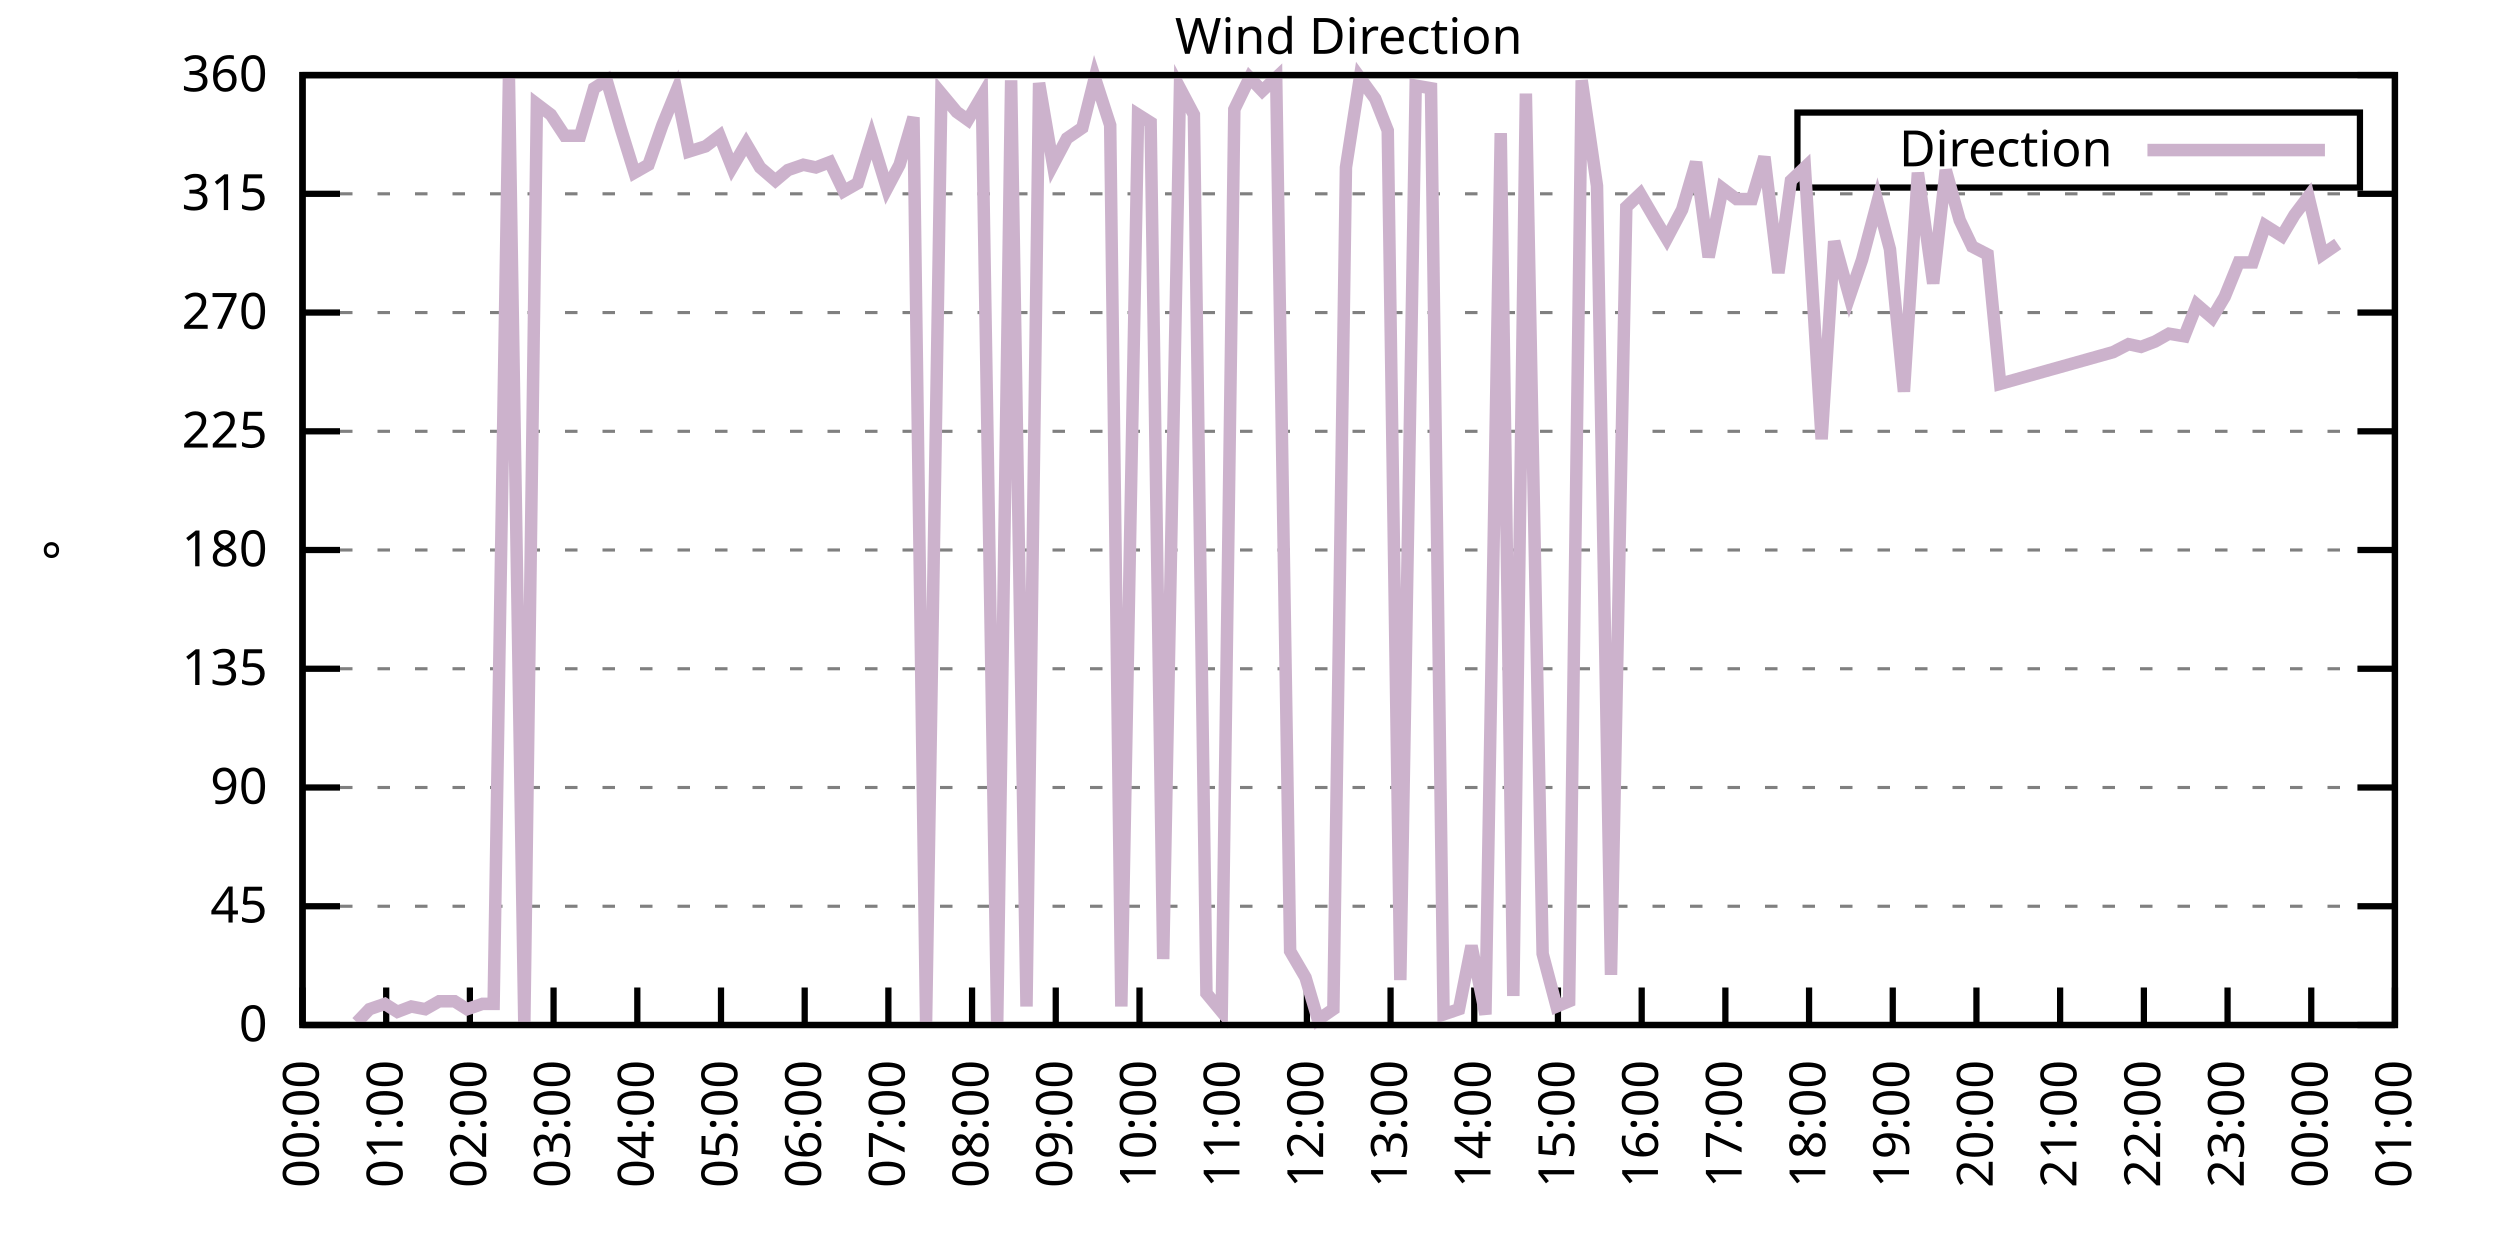
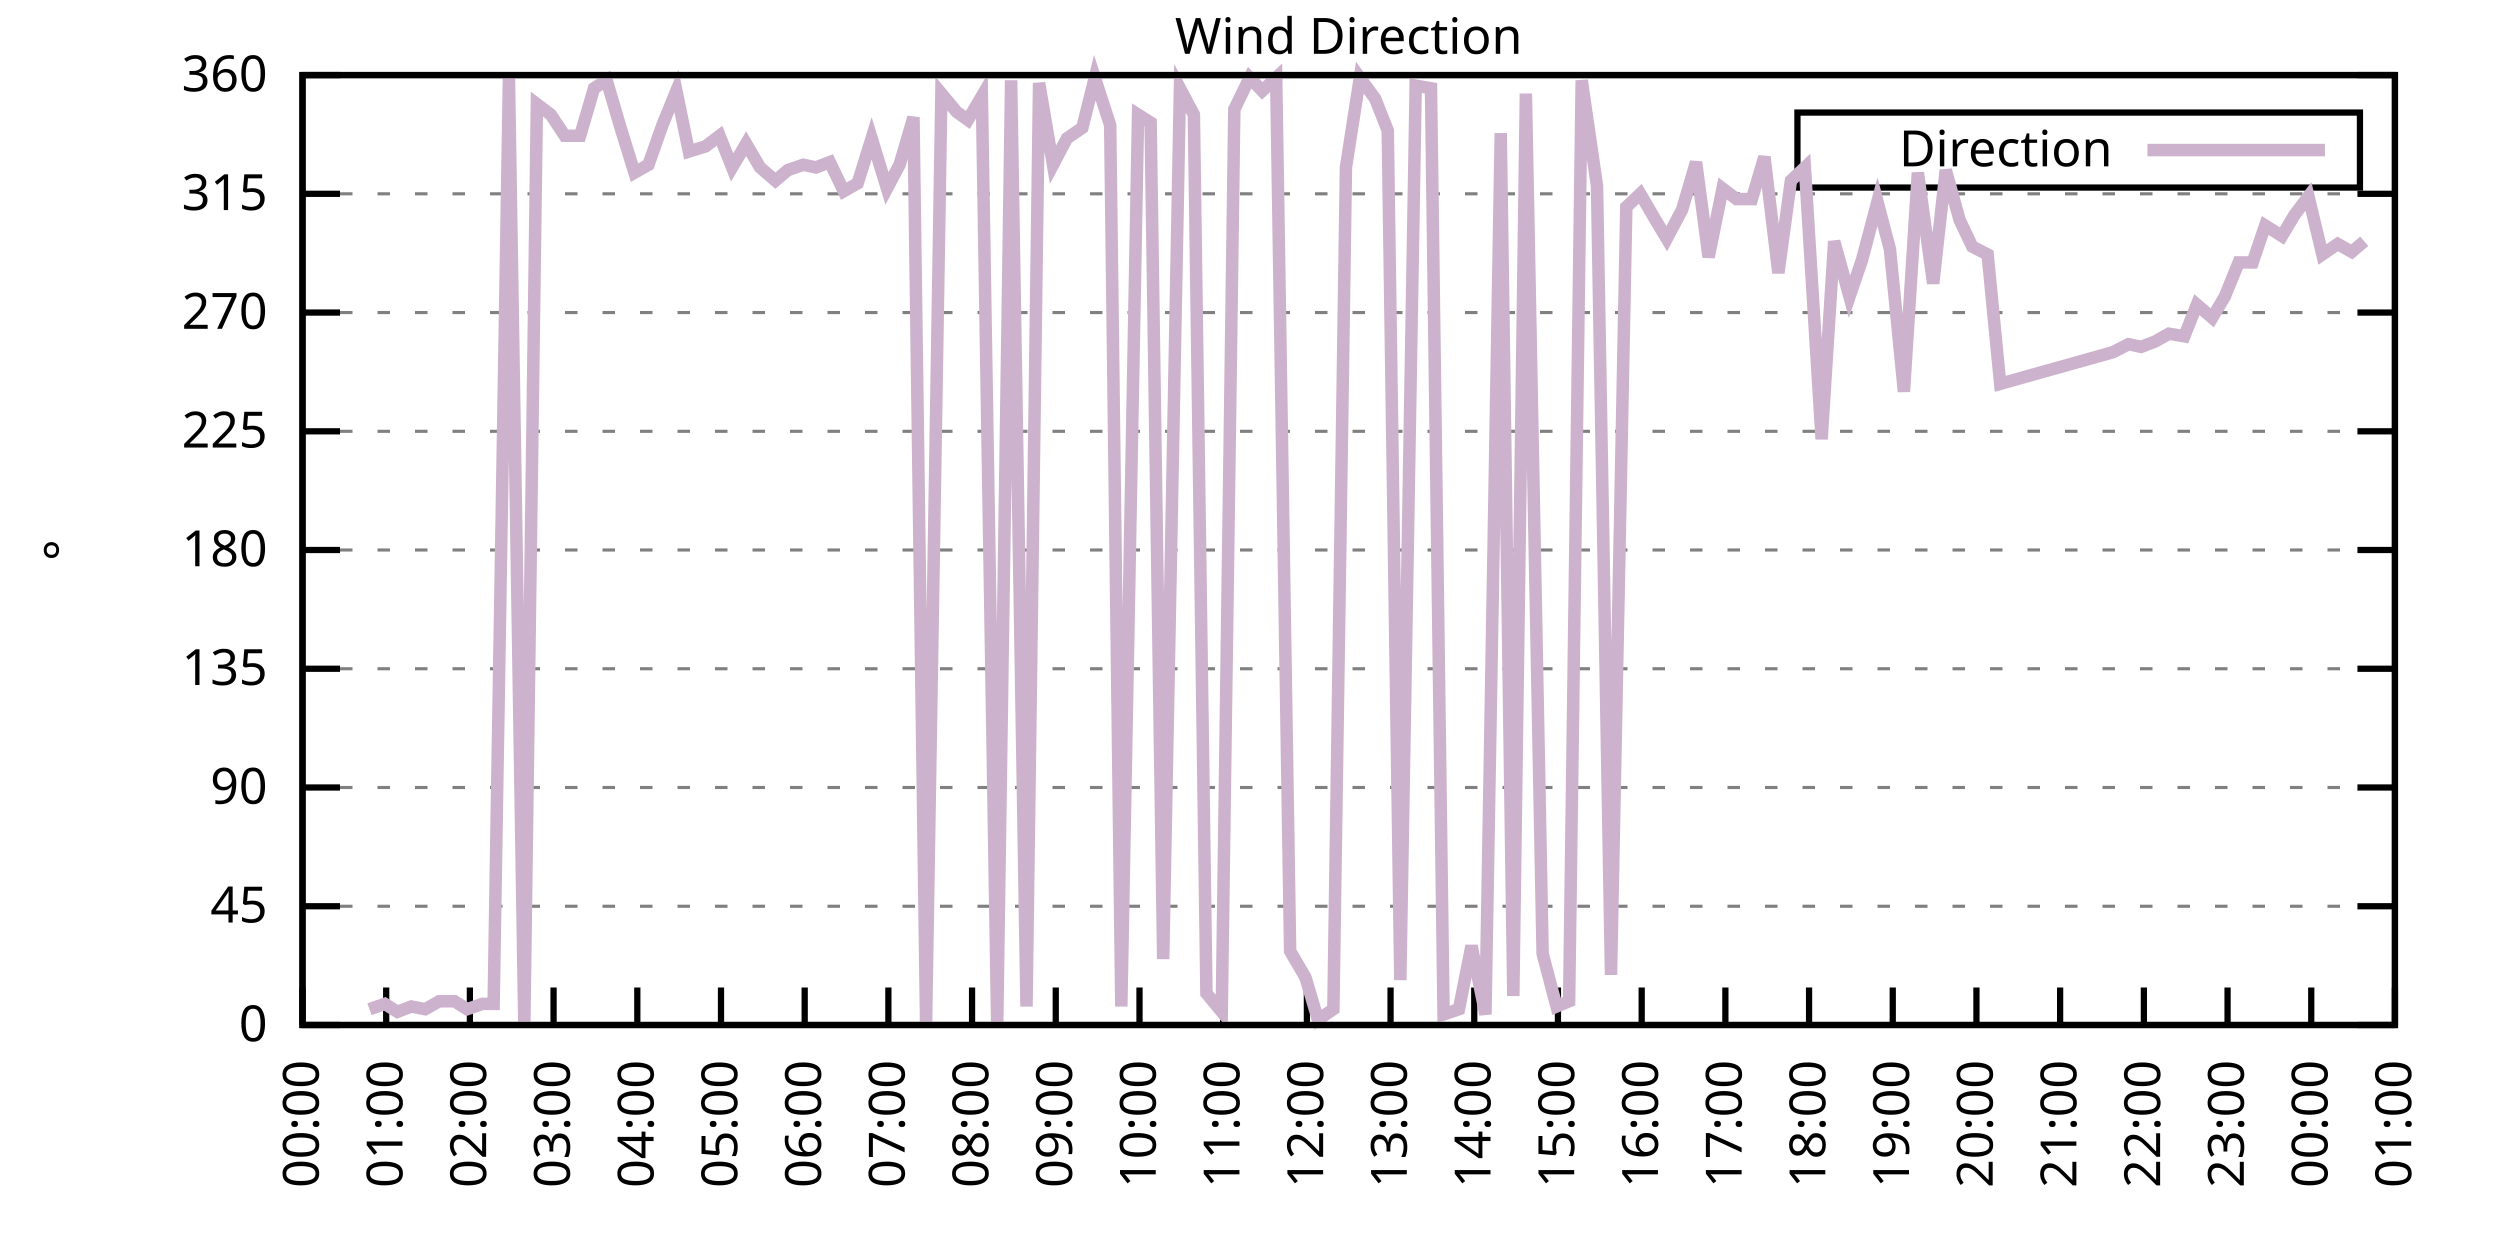
<svg xmlns="http://www.w3.org/2000/svg" xmlns:xlink="http://www.w3.org/1999/xlink" width="400" height="200" viewBox="0 0 400 200">
  <g id="gnuplot_canvas">
    <rect x="0" y="0" width="400" height="200" fill="none" />
    <defs>
      <circle id="gpDot" r="0.5" stroke-width="0.5" stroke="currentColor" />
      <path id="gpPt0" stroke-width="0.333" stroke="currentColor" d="M-1,0 h2 M0,-1 v2" />
      <path id="gpPt1" stroke-width="0.333" stroke="currentColor" d="M-1,-1 L1,1 M1,-1 L-1,1" />
      <path id="gpPt2" stroke-width="0.333" stroke="currentColor" d="M-1,0 L1,0 M0,-1 L0,1 M-1,-1 L1,1 M-1,1 L1,-1" />
      <rect id="gpPt3" stroke-width="0.333" stroke="currentColor" x="-1" y="-1" width="2" height="2" />
      <rect id="gpPt4" stroke-width="0.333" stroke="currentColor" fill="currentColor" x="-1" y="-1" width="2" height="2" />
      <circle id="gpPt5" stroke-width="0.333" stroke="currentColor" cx="0" cy="0" r="1" />
      <use xlink:href="#gpPt5" id="gpPt6" fill="currentColor" stroke="none" />
      <path id="gpPt7" stroke-width="0.333" stroke="currentColor" d="M0,-1.33 L-1.33,0.67 L1.33,0.67 z" />
      <use xlink:href="#gpPt7" id="gpPt8" fill="currentColor" stroke="none" />
      <use xlink:href="#gpPt7" id="gpPt9" stroke="currentColor" transform="rotate(180)" />
      <use xlink:href="#gpPt9" id="gpPt10" fill="currentColor" stroke="none" />
      <use xlink:href="#gpPt3" id="gpPt11" stroke="currentColor" transform="rotate(45)" />
      <use xlink:href="#gpPt11" id="gpPt12" fill="currentColor" stroke="none" />
      <path id="gpPt13" stroke-width="0.333" stroke="currentColor" d="M0,1.330 L1.265,0.411 L0.782,-1.067 L-0.782,-1.076 L-1.265,0.411 z" />
      <use xlink:href="#gpPt13" id="gpPt14" fill="currentColor" stroke="none" />
      <filter id="textbox" filterUnits="objectBoundingBox" x="0" y="0" height="1" width="1">
        <feFlood flood-color="white" flood-opacity="1" result="bgnd" />
        <feComposite in="SourceGraphic" in2="bgnd" operator="atop" />
      </filter>
      <filter id="greybox" filterUnits="objectBoundingBox" x="0" y="0" height="1" width="1">
        <feFlood flood-color="lightgrey" flood-opacity="1" result="grey" />
        <feComposite in="SourceGraphic" in2="grey" operator="atop" />
      </filter>
    </defs>
    <g fill="none" color="white" stroke="currentColor" stroke-width="1.00" stroke-linecap="butt" stroke-linejoin="miter">
</g>
    <g fill="none" color="black" stroke="currentColor" stroke-width="1.00" stroke-linecap="butt" stroke-linejoin="miter">
      <g stroke="none" shape-rendering="crispEdges">
        <polygon fill="rgb(255, 255, 255)" points="48.40,164.00 383.18,164.00 383.18,12.02 48.40,12.02 " />
      </g>
    </g>
    <g fill="none" color="black" stroke="currentColor" stroke-width="1.00" stroke-linecap="butt" stroke-linejoin="miter">
</g>
    <g fill="none" color="black" stroke="black" stroke-width="0.50" stroke-linecap="butt" stroke-linejoin="miter">
</g>
    <g fill="none" color="gray" stroke="currentColor" stroke-width="0.50" stroke-linecap="butt" stroke-linejoin="miter">
      <path stroke="gray" stroke-dasharray="2,4" class="gridline" d="M48.40,164.00 L383.19,164.00  " />
    </g>
    <g fill="none" color="gray" stroke="gray" stroke-width="1.00" stroke-linecap="butt" stroke-linejoin="miter">
</g>
    <g fill="none" color="black" stroke="currentColor" stroke-width="1.00" stroke-linecap="butt" stroke-linejoin="miter">
      <path stroke="black" d="M48.40,164.00 L54.40,164.00 M383.19,164.00 L377.19,164.00  " />
      <g transform="translate(42.80,166.60)" stroke="none" fill="black" font-family="Sans" font-size="8.00" text-anchor="end">
        <text>
          <tspan font-family="Sans"> 0</tspan>
        </text>
      </g>
    </g>
    <g fill="none" color="black" stroke="currentColor" stroke-width="1.00" stroke-linecap="butt" stroke-linejoin="miter">
</g>
    <g fill="none" color="black" stroke="black" stroke-width="0.50" stroke-linecap="butt" stroke-linejoin="miter">
</g>
    <g fill="none" color="gray" stroke="currentColor" stroke-width="0.50" stroke-linecap="butt" stroke-linejoin="miter">
      <path stroke="gray" stroke-dasharray="2,4" class="gridline" d="M48.40,145.00 L383.19,145.00  " />
    </g>
    <g fill="none" color="gray" stroke="gray" stroke-width="1.00" stroke-linecap="butt" stroke-linejoin="miter">
</g>
    <g fill="none" color="black" stroke="currentColor" stroke-width="1.00" stroke-linecap="butt" stroke-linejoin="miter">
      <path stroke="black" d="M48.40,145.00 L54.40,145.00 M383.19,145.00 L377.19,145.00  " />
      <g transform="translate(42.80,147.60)" stroke="none" fill="black" font-family="Sans" font-size="8.00" text-anchor="end">
        <text>
          <tspan font-family="Sans"> 45</tspan>
        </text>
      </g>
    </g>
    <g fill="none" color="black" stroke="currentColor" stroke-width="1.00" stroke-linecap="butt" stroke-linejoin="miter">
</g>
    <g fill="none" color="black" stroke="black" stroke-width="0.50" stroke-linecap="butt" stroke-linejoin="miter">
</g>
    <g fill="none" color="gray" stroke="currentColor" stroke-width="0.50" stroke-linecap="butt" stroke-linejoin="miter">
      <path stroke="gray" stroke-dasharray="2,4" class="gridline" d="M48.40,126.00 L383.19,126.00  " />
    </g>
    <g fill="none" color="gray" stroke="gray" stroke-width="1.00" stroke-linecap="butt" stroke-linejoin="miter">
</g>
    <g fill="none" color="black" stroke="currentColor" stroke-width="1.00" stroke-linecap="butt" stroke-linejoin="miter">
      <path stroke="black" d="M48.40,126.00 L54.40,126.00 M383.19,126.00 L377.19,126.00  " />
      <g transform="translate(42.80,128.60)" stroke="none" fill="black" font-family="Sans" font-size="8.00" text-anchor="end">
        <text>
          <tspan font-family="Sans"> 90</tspan>
        </text>
      </g>
    </g>
    <g fill="none" color="black" stroke="currentColor" stroke-width="1.00" stroke-linecap="butt" stroke-linejoin="miter">
</g>
    <g fill="none" color="black" stroke="black" stroke-width="0.50" stroke-linecap="butt" stroke-linejoin="miter">
</g>
    <g fill="none" color="gray" stroke="currentColor" stroke-width="0.50" stroke-linecap="butt" stroke-linejoin="miter">
      <path stroke="gray" stroke-dasharray="2,4" class="gridline" d="M48.40,107.00 L383.19,107.00  " />
    </g>
    <g fill="none" color="gray" stroke="gray" stroke-width="1.00" stroke-linecap="butt" stroke-linejoin="miter">
</g>
    <g fill="none" color="black" stroke="currentColor" stroke-width="1.00" stroke-linecap="butt" stroke-linejoin="miter">
      <path stroke="black" d="M48.40,107.00 L54.40,107.00 M383.19,107.00 L377.19,107.00  " />
      <g transform="translate(42.80,109.60)" stroke="none" fill="black" font-family="Sans" font-size="8.00" text-anchor="end">
        <text>
          <tspan font-family="Sans"> 135</tspan>
        </text>
      </g>
    </g>
    <g fill="none" color="black" stroke="currentColor" stroke-width="1.00" stroke-linecap="butt" stroke-linejoin="miter">
</g>
    <g fill="none" color="black" stroke="black" stroke-width="0.50" stroke-linecap="butt" stroke-linejoin="miter">
</g>
    <g fill="none" color="gray" stroke="currentColor" stroke-width="0.50" stroke-linecap="butt" stroke-linejoin="miter">
      <path stroke="gray" stroke-dasharray="2,4" class="gridline" d="M48.40,88.00 L383.19,88.00  " />
    </g>
    <g fill="none" color="gray" stroke="gray" stroke-width="1.00" stroke-linecap="butt" stroke-linejoin="miter">
</g>
    <g fill="none" color="black" stroke="currentColor" stroke-width="1.00" stroke-linecap="butt" stroke-linejoin="miter">
      <path stroke="black" d="M48.40,88.00 L54.40,88.00 M383.19,88.00 L377.19,88.00  " />
      <g transform="translate(42.80,90.60)" stroke="none" fill="black" font-family="Sans" font-size="8.00" text-anchor="end">
        <text>
          <tspan font-family="Sans"> 180</tspan>
        </text>
      </g>
    </g>
    <g fill="none" color="black" stroke="currentColor" stroke-width="1.00" stroke-linecap="butt" stroke-linejoin="miter">
</g>
    <g fill="none" color="black" stroke="black" stroke-width="0.50" stroke-linecap="butt" stroke-linejoin="miter">
</g>
    <g fill="none" color="gray" stroke="currentColor" stroke-width="0.50" stroke-linecap="butt" stroke-linejoin="miter">
      <path stroke="gray" stroke-dasharray="2,4" class="gridline" d="M48.40,69.01 L383.19,69.01  " />
    </g>
    <g fill="none" color="gray" stroke="gray" stroke-width="1.00" stroke-linecap="butt" stroke-linejoin="miter">
</g>
    <g fill="none" color="black" stroke="currentColor" stroke-width="1.00" stroke-linecap="butt" stroke-linejoin="miter">
      <path stroke="black" d="M48.40,69.01 L54.40,69.01 M383.19,69.01 L377.19,69.01  " />
      <g transform="translate(42.80,71.61)" stroke="none" fill="black" font-family="Sans" font-size="8.00" text-anchor="end">
        <text>
          <tspan font-family="Sans"> 225</tspan>
        </text>
      </g>
    </g>
    <g fill="none" color="black" stroke="currentColor" stroke-width="1.00" stroke-linecap="butt" stroke-linejoin="miter">
</g>
    <g fill="none" color="black" stroke="black" stroke-width="0.50" stroke-linecap="butt" stroke-linejoin="miter">
</g>
    <g fill="none" color="gray" stroke="currentColor" stroke-width="0.50" stroke-linecap="butt" stroke-linejoin="miter">
      <path stroke="gray" stroke-dasharray="2,4" class="gridline" d="M48.40,50.01 L383.19,50.01  " />
    </g>
    <g fill="none" color="gray" stroke="gray" stroke-width="1.00" stroke-linecap="butt" stroke-linejoin="miter">
</g>
    <g fill="none" color="black" stroke="currentColor" stroke-width="1.00" stroke-linecap="butt" stroke-linejoin="miter">
      <path stroke="black" d="M48.40,50.01 L54.40,50.01 M383.19,50.01 L377.19,50.01  " />
      <g transform="translate(42.80,52.61)" stroke="none" fill="black" font-family="Sans" font-size="8.00" text-anchor="end">
        <text>
          <tspan font-family="Sans"> 270</tspan>
        </text>
      </g>
    </g>
    <g fill="none" color="black" stroke="currentColor" stroke-width="1.00" stroke-linecap="butt" stroke-linejoin="miter">
</g>
    <g fill="none" color="black" stroke="black" stroke-width="0.50" stroke-linecap="butt" stroke-linejoin="miter">
</g>
    <g fill="none" color="gray" stroke="currentColor" stroke-width="0.50" stroke-linecap="butt" stroke-linejoin="miter">
      <path stroke="gray" stroke-dasharray="2,4" class="gridline" d="M48.40,31.01 L383.19,31.01  " />
    </g>
    <g fill="none" color="gray" stroke="gray" stroke-width="1.00" stroke-linecap="butt" stroke-linejoin="miter">
</g>
    <g fill="none" color="black" stroke="currentColor" stroke-width="1.00" stroke-linecap="butt" stroke-linejoin="miter">
      <path stroke="black" d="M48.40,31.01 L54.40,31.01 M383.19,31.01 L377.19,31.01  " />
      <g transform="translate(42.80,33.61)" stroke="none" fill="black" font-family="Sans" font-size="8.00" text-anchor="end">
        <text>
          <tspan font-family="Sans"> 315</tspan>
        </text>
      </g>
    </g>
    <g fill="none" color="black" stroke="currentColor" stroke-width="1.00" stroke-linecap="butt" stroke-linejoin="miter">
</g>
    <g fill="none" color="black" stroke="black" stroke-width="0.50" stroke-linecap="butt" stroke-linejoin="miter">
</g>
    <g fill="none" color="gray" stroke="currentColor" stroke-width="0.50" stroke-linecap="butt" stroke-linejoin="miter">
      <path stroke="gray" stroke-dasharray="2,4" class="gridline" d="M48.40,12.01 L383.19,12.01  " />
    </g>
    <g fill="none" color="gray" stroke="gray" stroke-width="1.00" stroke-linecap="butt" stroke-linejoin="miter">
</g>
    <g fill="none" color="black" stroke="currentColor" stroke-width="1.00" stroke-linecap="butt" stroke-linejoin="miter">
      <path stroke="black" d="M48.40,12.01 L54.40,12.01 M383.19,12.01 L377.19,12.01  " />
      <g transform="translate(42.80,14.61)" stroke="none" fill="black" font-family="Sans" font-size="8.00" text-anchor="end">
        <text>
          <tspan font-family="Sans"> 360</tspan>
        </text>
      </g>
    </g>
    <g fill="none" color="black" stroke="currentColor" stroke-width="1.00" stroke-linecap="butt" stroke-linejoin="miter">
      <path stroke="black" d="M48.40,164.00 L48.40,158.00  " />
      <g transform="translate(51.00,169.60) rotate(270.00)" stroke="none" fill="black" font-family="Sans" font-size="8.00" text-anchor="end">
        <text>
          <tspan font-family="Sans">00:00</tspan>
        </text>
      </g>
    </g>
    <g fill="none" color="black" stroke="currentColor" stroke-width="1.00" stroke-linecap="butt" stroke-linejoin="miter">
      <path stroke="black" d="M61.79,164.00 L61.79,158.00  " />
      <g transform="translate(64.39,169.60) rotate(270.00)" stroke="none" fill="black" font-family="Sans" font-size="8.00" text-anchor="end">
        <text>
          <tspan font-family="Sans">01:00</tspan>
        </text>
      </g>
    </g>
    <g fill="none" color="black" stroke="currentColor" stroke-width="1.00" stroke-linecap="butt" stroke-linejoin="miter">
      <path stroke="black" d="M75.18,164.00 L75.18,158.00  " />
      <g transform="translate(77.78,169.60) rotate(270.00)" stroke="none" fill="black" font-family="Sans" font-size="8.00" text-anchor="end">
        <text>
          <tspan font-family="Sans">02:00</tspan>
        </text>
      </g>
    </g>
    <g fill="none" color="black" stroke="currentColor" stroke-width="1.00" stroke-linecap="butt" stroke-linejoin="miter">
      <path stroke="black" d="M88.57,164.00 L88.57,158.00  " />
      <g transform="translate(91.17,169.60) rotate(270.00)" stroke="none" fill="black" font-family="Sans" font-size="8.00" text-anchor="end">
        <text>
          <tspan font-family="Sans">03:00</tspan>
        </text>
      </g>
    </g>
    <g fill="none" color="black" stroke="currentColor" stroke-width="1.00" stroke-linecap="butt" stroke-linejoin="miter">
      <path stroke="black" d="M101.97,164.00 L101.97,158.00  " />
      <g transform="translate(104.57,169.60) rotate(270.00)" stroke="none" fill="black" font-family="Sans" font-size="8.00" text-anchor="end">
        <text>
          <tspan font-family="Sans">04:00</tspan>
        </text>
      </g>
    </g>
    <g fill="none" color="black" stroke="currentColor" stroke-width="1.00" stroke-linecap="butt" stroke-linejoin="miter">
      <path stroke="black" d="M115.36,164.00 L115.36,158.00  " />
      <g transform="translate(117.96,169.60) rotate(270.00)" stroke="none" fill="black" font-family="Sans" font-size="8.00" text-anchor="end">
        <text>
          <tspan font-family="Sans">05:00</tspan>
        </text>
      </g>
    </g>
    <g fill="none" color="black" stroke="currentColor" stroke-width="1.00" stroke-linecap="butt" stroke-linejoin="miter">
      <path stroke="black" d="M128.75,164.00 L128.75,158.00  " />
      <g transform="translate(131.35,169.60) rotate(270.00)" stroke="none" fill="black" font-family="Sans" font-size="8.00" text-anchor="end">
        <text>
          <tspan font-family="Sans">06:00</tspan>
        </text>
      </g>
    </g>
    <g fill="none" color="black" stroke="currentColor" stroke-width="1.00" stroke-linecap="butt" stroke-linejoin="miter">
      <path stroke="black" d="M142.14,164.00 L142.14,158.00  " />
      <g transform="translate(144.74,169.60) rotate(270.00)" stroke="none" fill="black" font-family="Sans" font-size="8.00" text-anchor="end">
        <text>
          <tspan font-family="Sans">07:00</tspan>
        </text>
      </g>
    </g>
    <g fill="none" color="black" stroke="currentColor" stroke-width="1.00" stroke-linecap="butt" stroke-linejoin="miter">
      <path stroke="black" d="M155.53,164.00 L155.53,158.00  " />
      <g transform="translate(158.13,169.60) rotate(270.00)" stroke="none" fill="black" font-family="Sans" font-size="8.00" text-anchor="end">
        <text>
          <tspan font-family="Sans">08:00</tspan>
        </text>
      </g>
    </g>
    <g fill="none" color="black" stroke="currentColor" stroke-width="1.00" stroke-linecap="butt" stroke-linejoin="miter">
      <path stroke="black" d="M168.92,164.00 L168.92,158.00  " />
      <g transform="translate(171.52,169.60) rotate(270.00)" stroke="none" fill="black" font-family="Sans" font-size="8.00" text-anchor="end">
        <text>
          <tspan font-family="Sans">09:00</tspan>
        </text>
      </g>
    </g>
    <g fill="none" color="black" stroke="currentColor" stroke-width="1.00" stroke-linecap="butt" stroke-linejoin="miter">
      <path stroke="black" d="M182.32,164.00 L182.32,158.00  " />
      <g transform="translate(184.92,169.60) rotate(270.00)" stroke="none" fill="black" font-family="Sans" font-size="8.00" text-anchor="end">
        <text>
          <tspan font-family="Sans">10:00</tspan>
        </text>
      </g>
    </g>
    <g fill="none" color="black" stroke="currentColor" stroke-width="1.00" stroke-linecap="butt" stroke-linejoin="miter">
      <path stroke="black" d="M195.71,164.00 L195.71,158.00  " />
      <g transform="translate(198.31,169.60) rotate(270.00)" stroke="none" fill="black" font-family="Sans" font-size="8.00" text-anchor="end">
        <text>
          <tspan font-family="Sans">11:00</tspan>
        </text>
      </g>
    </g>
    <g fill="none" color="black" stroke="currentColor" stroke-width="1.00" stroke-linecap="butt" stroke-linejoin="miter">
      <path stroke="black" d="M209.10,164.00 L209.10,158.00  " />
      <g transform="translate(211.70,169.60) rotate(270.00)" stroke="none" fill="black" font-family="Sans" font-size="8.00" text-anchor="end">
        <text>
          <tspan font-family="Sans">12:00</tspan>
        </text>
      </g>
    </g>
    <g fill="none" color="black" stroke="currentColor" stroke-width="1.00" stroke-linecap="butt" stroke-linejoin="miter">
      <path stroke="black" d="M222.49,164.00 L222.49,158.00  " />
      <g transform="translate(225.09,169.60) rotate(270.00)" stroke="none" fill="black" font-family="Sans" font-size="8.00" text-anchor="end">
        <text>
          <tspan font-family="Sans">13:00</tspan>
        </text>
      </g>
    </g>
    <g fill="none" color="black" stroke="currentColor" stroke-width="1.00" stroke-linecap="butt" stroke-linejoin="miter">
      <path stroke="black" d="M235.88,164.00 L235.88,158.00  " />
      <g transform="translate(238.48,169.60) rotate(270.00)" stroke="none" fill="black" font-family="Sans" font-size="8.00" text-anchor="end">
        <text>
          <tspan font-family="Sans">14:00</tspan>
        </text>
      </g>
    </g>
    <g fill="none" color="black" stroke="currentColor" stroke-width="1.00" stroke-linecap="butt" stroke-linejoin="miter">
      <path stroke="black" d="M249.27,164.00 L249.27,158.00  " />
      <g transform="translate(251.87,169.60) rotate(270.00)" stroke="none" fill="black" font-family="Sans" font-size="8.00" text-anchor="end">
        <text>
          <tspan font-family="Sans">15:00</tspan>
        </text>
      </g>
    </g>
    <g fill="none" color="black" stroke="currentColor" stroke-width="1.00" stroke-linecap="butt" stroke-linejoin="miter">
      <path stroke="black" d="M262.67,164.00 L262.67,158.00  " />
      <g transform="translate(265.27,169.60) rotate(270.00)" stroke="none" fill="black" font-family="Sans" font-size="8.00" text-anchor="end">
        <text>
          <tspan font-family="Sans">16:00</tspan>
        </text>
      </g>
    </g>
    <g fill="none" color="black" stroke="currentColor" stroke-width="1.00" stroke-linecap="butt" stroke-linejoin="miter">
      <path stroke="black" d="M276.06,164.00 L276.06,158.00  " />
      <g transform="translate(278.66,169.60) rotate(270.00)" stroke="none" fill="black" font-family="Sans" font-size="8.00" text-anchor="end">
        <text>
          <tspan font-family="Sans">17:00</tspan>
        </text>
      </g>
    </g>
    <g fill="none" color="black" stroke="currentColor" stroke-width="1.00" stroke-linecap="butt" stroke-linejoin="miter">
      <path stroke="black" d="M289.45,164.00 L289.45,158.00  " />
      <g transform="translate(292.05,169.60) rotate(270.00)" stroke="none" fill="black" font-family="Sans" font-size="8.00" text-anchor="end">
        <text>
          <tspan font-family="Sans">18:00</tspan>
        </text>
      </g>
    </g>
    <g fill="none" color="black" stroke="currentColor" stroke-width="1.00" stroke-linecap="butt" stroke-linejoin="miter">
      <path stroke="black" d="M302.84,164.00 L302.84,158.00  " />
      <g transform="translate(305.44,169.60) rotate(270.00)" stroke="none" fill="black" font-family="Sans" font-size="8.00" text-anchor="end">
        <text>
          <tspan font-family="Sans">19:00</tspan>
        </text>
      </g>
    </g>
    <g fill="none" color="black" stroke="currentColor" stroke-width="1.00" stroke-linecap="butt" stroke-linejoin="miter">
      <path stroke="black" d="M316.23,164.00 L316.23,158.00  " />
      <g transform="translate(318.83,169.60) rotate(270.00)" stroke="none" fill="black" font-family="Sans" font-size="8.00" text-anchor="end">
        <text>
          <tspan font-family="Sans">20:00</tspan>
        </text>
      </g>
    </g>
    <g fill="none" color="black" stroke="currentColor" stroke-width="1.00" stroke-linecap="butt" stroke-linejoin="miter">
      <path stroke="black" d="M329.62,164.00 L329.62,158.00  " />
      <g transform="translate(332.22,169.60) rotate(270.00)" stroke="none" fill="black" font-family="Sans" font-size="8.00" text-anchor="end">
        <text>
          <tspan font-family="Sans">21:00</tspan>
        </text>
      </g>
    </g>
    <g fill="none" color="black" stroke="currentColor" stroke-width="1.00" stroke-linecap="butt" stroke-linejoin="miter">
      <path stroke="black" d="M343.02,164.00 L343.02,158.00  " />
      <g transform="translate(345.62,169.60) rotate(270.00)" stroke="none" fill="black" font-family="Sans" font-size="8.00" text-anchor="end">
        <text>
          <tspan font-family="Sans">22:00</tspan>
        </text>
      </g>
    </g>
    <g fill="none" color="black" stroke="currentColor" stroke-width="1.00" stroke-linecap="butt" stroke-linejoin="miter">
      <path stroke="black" d="M356.41,164.00 L356.41,158.00  " />
      <g transform="translate(359.01,169.60) rotate(270.00)" stroke="none" fill="black" font-family="Sans" font-size="8.00" text-anchor="end">
        <text>
          <tspan font-family="Sans">23:00</tspan>
        </text>
      </g>
    </g>
    <g fill="none" color="black" stroke="currentColor" stroke-width="1.00" stroke-linecap="butt" stroke-linejoin="miter">
      <path stroke="black" d="M369.80,164.00 L369.80,158.00  " />
      <g transform="translate(372.40,169.60) rotate(270.00)" stroke="none" fill="black" font-family="Sans" font-size="8.00" text-anchor="end">
        <text>
          <tspan font-family="Sans">00:00</tspan>
        </text>
      </g>
    </g>
    <g fill="none" color="black" stroke="currentColor" stroke-width="1.00" stroke-linecap="butt" stroke-linejoin="miter">
      <path stroke="black" d="M383.19,164.00 L383.19,158.00  " />
      <g transform="translate(385.79,169.60) rotate(270.00)" stroke="none" fill="black" font-family="Sans" font-size="8.00" text-anchor="end">
        <text>
          <tspan font-family="Sans">01:00</tspan>
        </text>
      </g>
    </g>
    <g fill="none" color="black" stroke="currentColor" stroke-width="1.00" stroke-linecap="butt" stroke-linejoin="miter">
</g>
    <g fill="none" color="black" stroke="currentColor" stroke-width="1.00" stroke-linecap="butt" stroke-linejoin="miter">
      <path stroke="black" d="M48.40,12.01 L48.40,164.00 L383.19,164.00 L383.19,12.01 L48.40,12.01 Z  " />
    </g>
    <g fill="none" color="black" stroke="currentColor" stroke-width="1.00" stroke-linecap="butt" stroke-linejoin="miter">
</g>
    <g fill="none" color="black" stroke="currentColor" stroke-width="1.00" stroke-linecap="butt" stroke-linejoin="miter">
      <path stroke="black" d="M287.59,30.01 L287.59,18.01 L377.59,18.01 L377.59,30.01 L287.59,30.01 Z  " />
    </g>
    <g id="Wind_direction_plot_1">
      <g fill="none" color="white" stroke="black" stroke-width="2.00" stroke-linecap="butt" stroke-linejoin="miter">
</g>
      <g fill="none" color="black" stroke="currentColor" stroke-width="2.00" stroke-linecap="butt" stroke-linejoin="miter">
        <g transform="translate(337.99,26.61)" stroke="none" fill="black" font-family="Sans" font-size="8.00" text-anchor="end">
          <text>
            <tspan font-family="Sans">Direction</tspan>
          </text>
        </g>
      </g>
      <g fill="none" color="black" stroke="currentColor" stroke-width="2.00" stroke-linecap="butt" stroke-linejoin="miter">
-         <path stroke="rgb(204, 178, 204)" d="M343.59,24.01 L371.99,24.01 M57.10,163.58 L59.11,161.47 L61.57,160.62 L63.58,161.89 L65.81,161.04 L68.04,161.47   L70.27,160.20 L72.73,160.20 L74.74,161.47 L77.19,160.62 L78.98,160.62 L81.43,12.43 L83.89,164.00 L85.90,16.65   L88.13,18.34 L90.36,21.72 L92.82,21.72 L95.05,14.12 L97.06,12.85 L99.29,20.45 L101.52,27.63 L103.75,26.36   L105.98,20.03 L108.22,14.54 L110.22,24.25 L112.90,23.41 L115.13,21.72 L117.14,26.79 L119.38,22.99 L121.61,26.79   L124.06,28.90 L126.07,27.21 L128.53,26.36 L130.54,26.79 L132.77,25.94 L135.00,30.59 L137.23,29.32 L139.46,22.14   L141.92,30.16 L143.93,26.36 L146.16,18.77 L148.17,163.58 L150.62,14.97 L153.08,17.92 L154.86,19.19 L157.10,15.39   L159.55,164.00 L161.78,12.85 L164.24,161.04 L166.25,13.28 L168.48,26.36 L170.71,22.14 L173.17,20.45 L175.17,12.43   L177.63,20.03 L179.41,161.04 L182.09,18.34 L184.10,19.61 L186.11,153.45 L188.79,14.12 L191.02,18.34 L193.03,158.93   L195.48,161.89 L197.49,17.50 L199.95,12.43 L201.96,14.54 L204.19,12.43 L206.42,152.18 L208.88,156.40 L210.88,163.16   L213.34,161.47 L215.35,26.79 L217.58,12.43 L220.04,15.81 L222.04,20.88 L224.05,156.82 L226.51,13.70 L228.96,14.12   L230.97,162.31 L233.43,161.47 L235.44,151.33 L237.67,162.31 L240.12,21.30 L242.13,159.36 L244.14,14.97 L246.82,152.60   L249.05,161.04 L251.06,160.20 L253.07,12.85 L255.52,29.74 L257.76,155.98 L260.21,33.12 L262.44,31.01 L264.90,35.23   L266.68,38.19 L269.14,33.54 L271.37,25.94 L273.38,41.14 L275.61,30.16 L277.84,31.85 L280.30,31.85 L282.31,25.10   L284.54,43.67 L286.55,28.90 L288.78,26.79 L291.46,70.27 L293.47,38.61 L295.92,47.47 L297.93,41.56 L300.39,32.28   L302.39,39.87 L304.63,62.67 L306.86,27.63 L309.31,45.36 L311.32,27.21 L313.55,35.23 L315.56,39.45 L318.02,40.72   L320.03,61.41 L338.10,56.34 L340.56,55.07 L342.57,55.50 L344.80,54.65 L347.03,53.39 L349.49,53.81 L351.50,48.74   L353.95,50.85 L355.96,47.47 L358.19,41.99 L360.42,41.99 L362.43,36.08 L365.11,37.76 L367.12,34.39 L369.35,31.43   L371.58,40.72 L374.04,39.03  " />
+         <path stroke="rgb(204, 178, 204)" d="M343.59,24.01 L371.99,24.01 M59.11,161.47 L61.57,160.62 L63.58,161.89 L65.81,161.04 L68.04,161.47 L70.27,160.20   L72.73,160.20 L74.74,161.47 L77.19,160.62 L78.98,160.62 L81.43,12.43 L83.89,164.00 L85.90,16.65 L88.13,18.34   L90.36,21.72 L92.82,21.72 L95.05,14.12 L97.06,12.85 L99.29,20.45 L101.52,27.63 L103.75,26.36 L105.98,20.03   L108.22,14.54 L110.22,24.25 L112.90,23.41 L115.13,21.72 L117.14,26.79 L119.38,22.99 L121.61,26.79 L124.06,28.90   L126.07,27.21 L128.53,26.36 L130.54,26.79 L132.77,25.94 L135.00,30.59 L137.23,29.32 L139.46,22.14 L141.92,30.16   L143.93,26.36 L146.16,18.77 L148.17,163.58 L150.62,14.97 L153.08,17.92 L154.86,19.19 L157.10,15.39 L159.55,164.00   L161.78,12.85 L164.24,161.04 L166.25,13.28 L168.48,26.36 L170.71,22.14 L173.17,20.45 L175.17,12.43 L177.63,20.03   L179.41,161.04 L182.09,18.34 L184.10,19.61 L186.11,153.45 L188.79,14.12 L191.02,18.34 L193.03,158.93 L195.48,161.89   L197.49,17.50 L199.95,12.43 L201.96,14.54 L204.19,12.43 L206.42,152.18 L208.88,156.40 L210.88,163.16 L213.34,161.47   L215.35,26.79 L217.58,12.43 L220.04,15.81 L222.04,20.88 L224.05,156.82 L226.51,13.70 L228.96,14.12 L230.97,162.31   L233.43,161.47 L235.44,151.33 L237.67,162.31 L240.12,21.30 L242.13,159.36 L244.14,14.97 L246.82,152.60 L249.05,161.04   L251.06,160.20 L253.07,12.85 L255.52,29.74 L257.76,155.98 L260.21,33.12 L262.44,31.01 L264.90,35.23 L266.68,38.19   L269.14,33.54 L271.37,25.94 L273.38,41.14 L275.61,30.16 L277.84,31.85 L280.30,31.85 L282.31,25.10 L284.54,43.67   L286.55,28.90 L288.78,26.79 L291.46,70.27 L293.47,38.61 L295.92,47.47 L297.93,41.56 L300.39,32.28 L302.39,39.87   L304.63,62.67 L306.86,27.63 L309.31,45.36 L311.32,27.21 L313.55,35.23 L315.56,39.45 L318.02,40.72 L320.03,61.41   L338.10,56.34 L340.56,55.07 L342.57,55.50 L344.80,54.65 L347.03,53.39 L349.49,53.81 L351.50,48.74 L353.95,50.85   L355.96,47.47 L358.19,41.99 L360.42,41.99 L362.43,36.08 L365.11,37.76 L367.12,34.39 L369.35,31.43 L371.58,40.72   L374.04,39.03 L376.27,40.30 L378.28,38.61  " />
      </g>
    </g>
    <g fill="none" color="black" stroke="currentColor" stroke-width="2.00" stroke-linecap="butt" stroke-linejoin="miter">
</g>
    <g fill="none" color="black" stroke="black" stroke-width="1.00" stroke-linecap="butt" stroke-linejoin="miter">
</g>
    <g fill="none" color="black" stroke="currentColor" stroke-width="1.00" stroke-linecap="butt" stroke-linejoin="miter">
      <path stroke="black" d="M48.40,12.01 L48.40,164.00 L383.19,164.00 L383.19,12.01 L48.40,12.01 Z  " />
      <g transform="translate(12.80,88.01) rotate(270.00)" stroke="none" fill="black" font-family="Sans" font-size="8.00" text-anchor="middle">
        <text>
          <tspan font-family="Sans">°</tspan>
        </text>
      </g>
    </g>
    <g fill="none" color="black" stroke="currentColor" stroke-width="1.00" stroke-linecap="butt" stroke-linejoin="miter">
</g>
    <g fill="none" color="black" stroke="currentColor" stroke-width="1.00" stroke-linecap="butt" stroke-linejoin="miter">
      <g transform="translate(215.79,8.61)" stroke="none" fill="black" font-family="Sans" font-size="8.00" text-anchor="middle">
        <text>
          <tspan font-family="Sans">Wind Direction</tspan>
        </text>
      </g>
    </g>
    <g fill="none" color="black" stroke="currentColor" stroke-width="1.00" stroke-linecap="butt" stroke-linejoin="miter">
</g>
  </g>
</svg>
